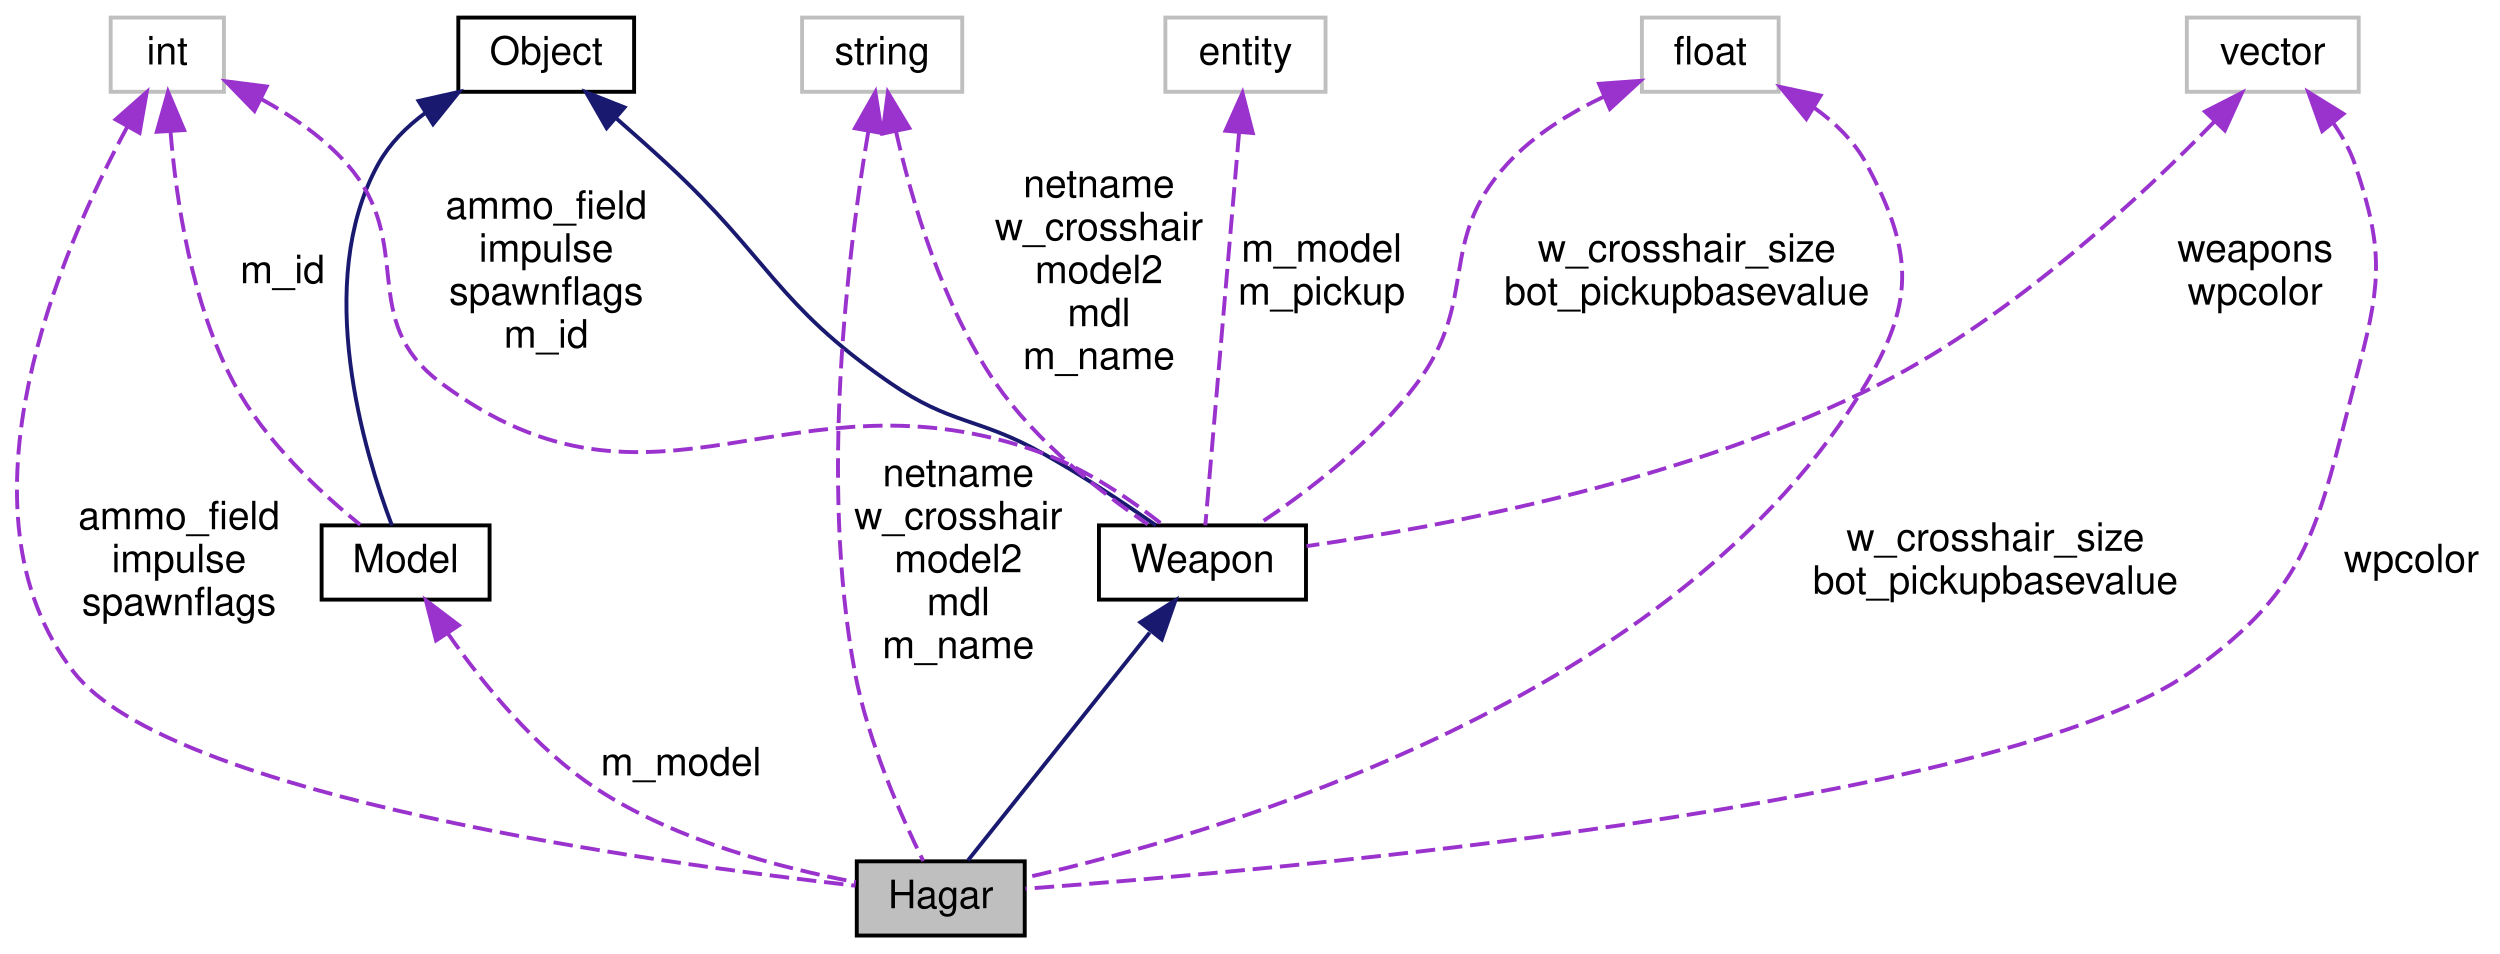
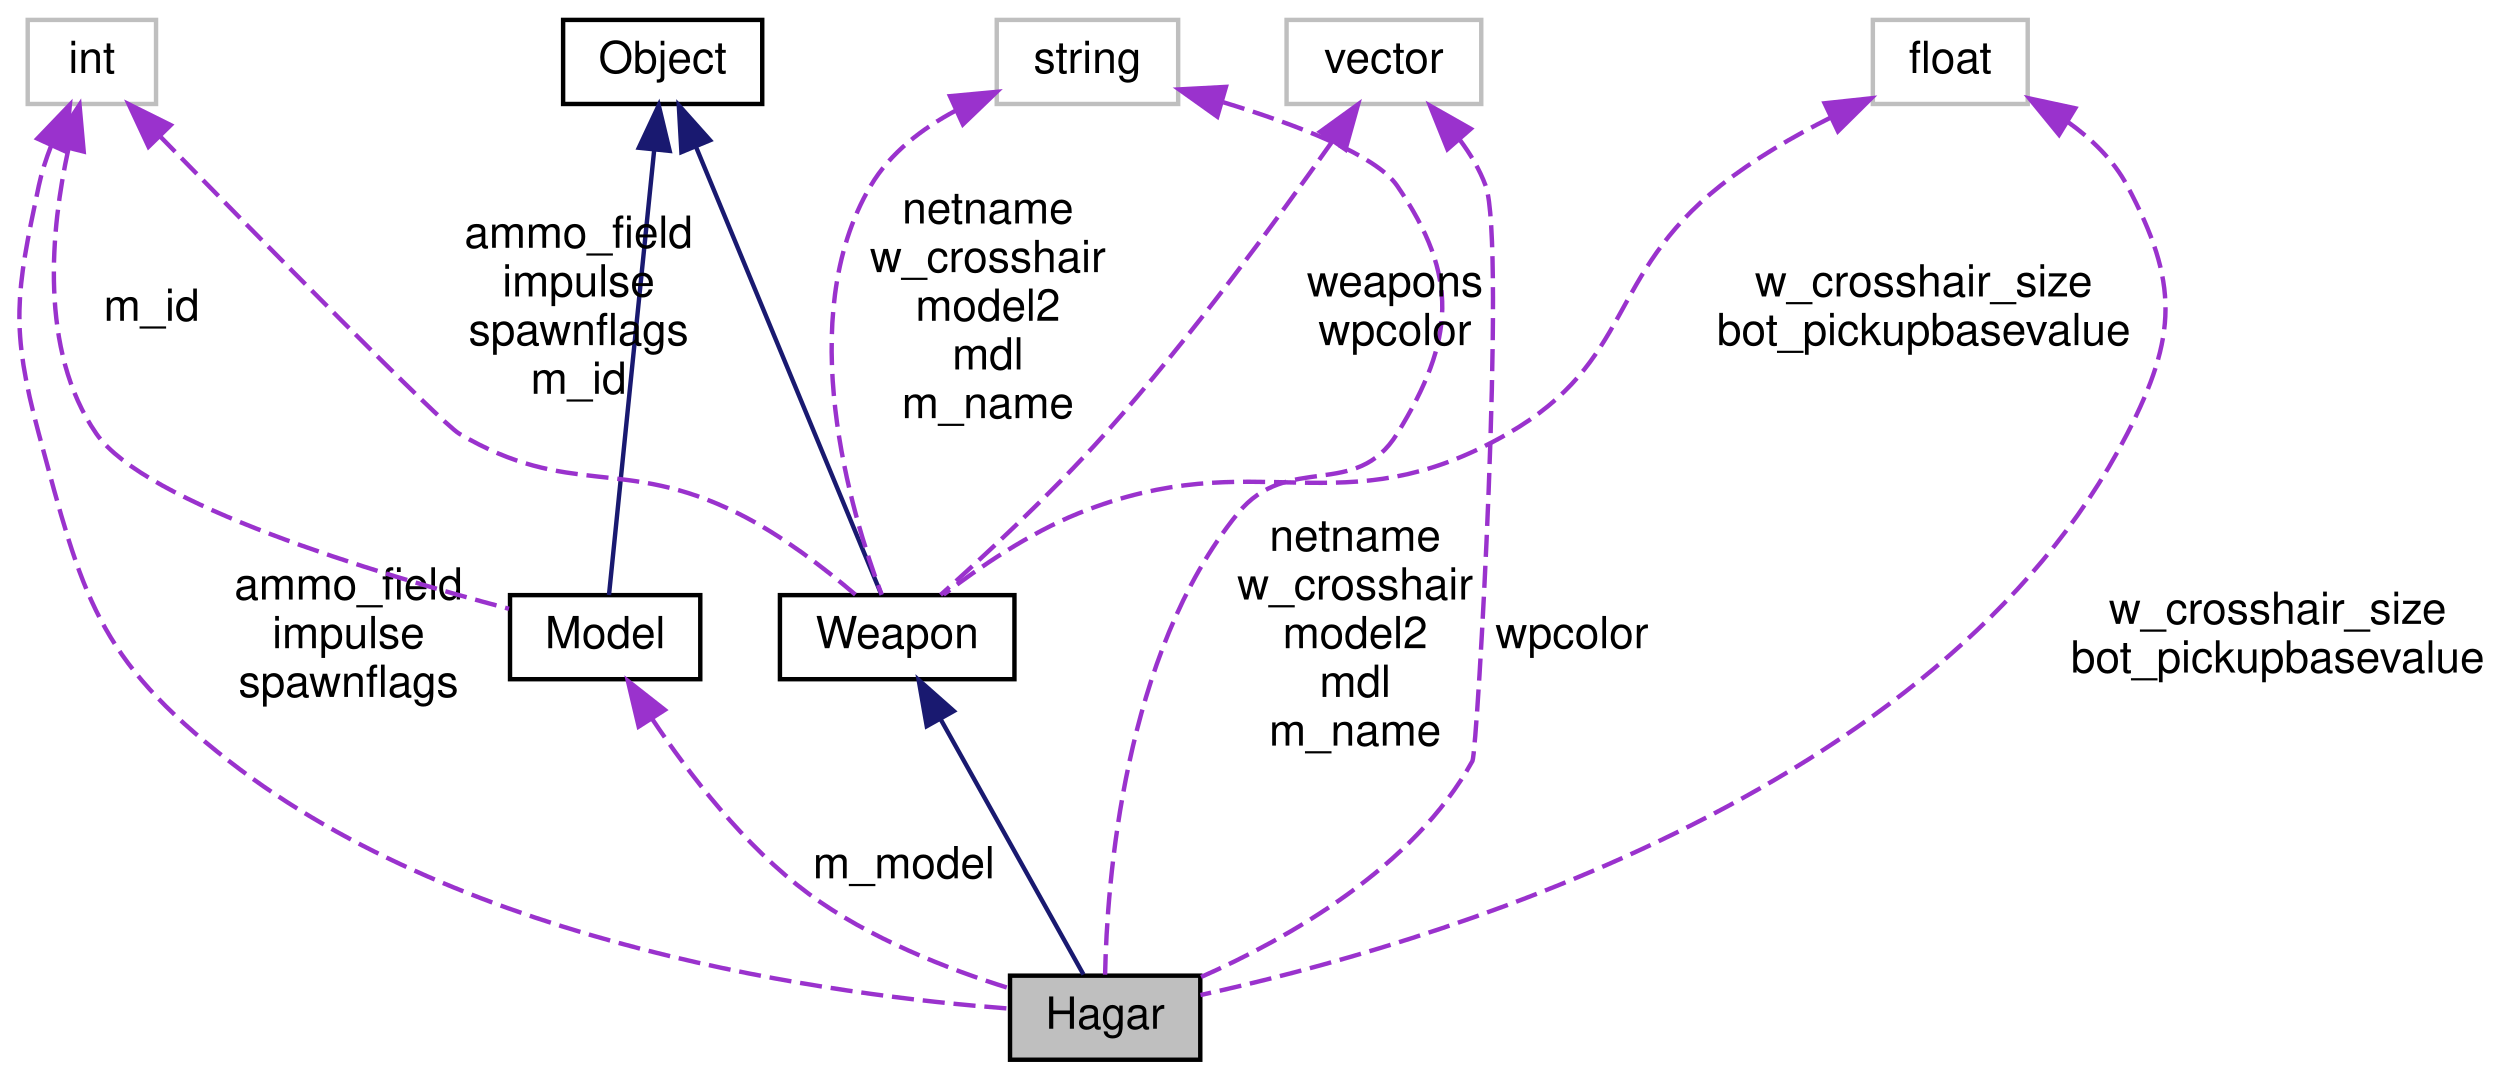
- <svg xmlns="http://www.w3.org/2000/svg" xmlns:xlink="http://www.w3.org/1999/xlink" width="640pt" height="244pt" viewBox="0.00 0.00 639.67 244.00">
+ <svg xmlns="http://www.w3.org/2000/svg" xmlns:xlink="http://www.w3.org/1999/xlink" width="565pt" height="244pt" viewBox="0.00 0.00 564.53 244.00">
  <g id="graph0" class="graph" transform="scale(1 1) rotate(0) translate(4 240)">
    <g id="node1" class="node">
-       <polygon fill="#bfbfbf" stroke="black" points="215.167,-0.5 215.167,-19.5 258.167,-19.5 258.167,-0.5 215.167,-0.5" />
-       <text text-anchor="middle" x="236.667" y="-7.5" font-family="Helvetica,sans-Serif" font-size="10.00">Hagar</text>
+       <polygon fill="#bfbfbf" stroke="black" points="224.029,-0.5 224.029,-19.5 267.029,-19.5 267.029,-0.5 224.029,-0.5" />
+       <text text-anchor="middle" x="245.529" y="-7.5" font-family="Helvetica,sans-Serif" font-size="10.00">Hagar</text>
    </g>
    <g id="node2" class="node">
      <g id="a_node2">
        <a xlink:href="../../dc/de5/classWeapon.html" target="_top" xlink:title="fields which are explicitly/manually set are marked with &quot;M&quot;, fields set automatically are marked wit...">
-           <polygon fill="none" stroke="black" points="277.167,-86.5 277.167,-105.5 330.167,-105.5 330.167,-86.5 277.167,-86.5" />
-           <text text-anchor="middle" x="303.667" y="-93.5" font-family="Helvetica,sans-Serif" font-size="10.00">Weapon</text>
+           <polygon fill="none" stroke="black" points="172.029,-86.5 172.029,-105.5 225.029,-105.5 225.029,-86.5 172.029,-86.5" />
+           <text text-anchor="middle" x="198.529" y="-93.5" font-family="Helvetica,sans-Serif" font-size="10.00">Weapon</text>
        </a>
      </g>
    </g>
    <g id="edge1" class="edge">
-       <path fill="none" stroke="midnightblue" d="M290.166,-78.073C276.102,-60.441 254.621,-33.509 243.647,-19.752" />
-       <polygon fill="midnightblue" stroke="midnightblue" points="287.777,-80.692 296.749,-86.327 293.25,-76.327 287.777,-80.692" />
+       <path fill="none" stroke="midnightblue" d="M208.273,-77.586C218.142,-59.948 233.005,-33.383 240.633,-19.752" />
+       <polygon fill="midnightblue" stroke="midnightblue" points="205.211,-75.891 203.382,-86.327 211.319,-79.309 205.211,-75.891" />
    </g>
    <g id="node3" class="node">
      <g id="a_node3">
        <a xlink:href="../../d8/d4b/classObject.html" target="_top" xlink:title="Object">
-           <polygon fill="none" stroke="black" points="113.167,-216.5 113.167,-235.5 158.167,-235.5 158.167,-216.5 113.167,-216.5" />
-           <text text-anchor="middle" x="135.667" y="-223.5" font-family="Helvetica,sans-Serif" font-size="10.00">Object</text>
+           <polygon fill="none" stroke="black" points="123.029,-216.5 123.029,-235.5 168.029,-235.5 168.029,-216.5 123.029,-216.5" />
+           <text text-anchor="middle" x="145.529" y="-223.5" font-family="Helvetica,sans-Serif" font-size="10.00">Object</text>
        </a>
      </g>
    </g>
    <g id="edge2" class="edge">
-       <path fill="none" stroke="midnightblue" d="M153.661,-209.649C157.967,-205.888 162.517,-201.84 166.667,-198 192.735,-173.882 194.446,-162.184 223.667,-142 239.374,-131.15 245.981,-133.276 262.667,-124 272.798,-118.368 283.736,-111.1 291.764,-105.524" />
-       <polygon fill="midnightblue" stroke="midnightblue" points="151.132,-207.209 145.854,-216.396 155.709,-212.506 151.132,-207.209" />
+       <path fill="none" stroke="midnightblue" d="M153.075,-206.776C164.689,-178.728 186.491,-126.073 195.001,-105.522" />
+       <polygon fill="midnightblue" stroke="midnightblue" points="149.764,-205.624 149.172,-216.202 156.232,-208.302 149.764,-205.624" />
    </g>
-     <g id="node9" class="node">
-       <g id="a_node9">
+     <g id="node8" class="node">
+       <g id="a_node8">
        <a xlink:href="../../d6/d18/classModel.html" target="_top" xlink:title="Model">
-           <polygon fill="none" stroke="black" points="78.167,-86.5 78.167,-105.5 121.167,-105.5 121.167,-86.5 78.167,-86.5" />
-           <text text-anchor="middle" x="99.667" y="-93.5" font-family="Helvetica,sans-Serif" font-size="10.00">Model</text>
+           <polygon fill="none" stroke="black" points="111.029,-86.5 111.029,-105.5 154.029,-105.5 154.029,-86.5 111.029,-86.5" />
+           <text text-anchor="middle" x="132.529" y="-93.5" font-family="Helvetica,sans-Serif" font-size="10.00">Model</text>
        </a>
      </g>
    </g>
-     <g id="edge11" class="edge">
-       <path fill="none" stroke="midnightblue" d="M104.829,-211.175C99.949,-207.598 95.563,-203.239 92.667,-198 75.828,-167.543 89.224,-123.78 96.159,-105.514" />
-       <polygon fill="midnightblue" stroke="midnightblue" points="102.997,-214.158 113.335,-216.476 106.699,-208.217 102.997,-214.158" />
+     <g id="edge10" class="edge">
+       <path fill="none" stroke="midnightblue" d="M143.603,-206.029C140.736,-177.803 135.464,-125.892 133.395,-105.522" />
+       <polygon fill="midnightblue" stroke="midnightblue" points="140.143,-206.607 144.636,-216.202 147.107,-205.9 140.143,-206.607" />
    </g>
    <g id="node4" class="node">
-       <polygon fill="none" stroke="#bfbfbf" points="201.167,-216.5 201.167,-235.5 242.167,-235.5 242.167,-216.5 201.167,-216.5" />
-       <text text-anchor="middle" x="221.667" y="-223.5" font-family="Helvetica,sans-Serif" font-size="10.00">string</text>
+       <polygon fill="none" stroke="#bfbfbf" points="221.029,-216.5 221.029,-235.5 262.029,-235.5 262.029,-216.5 221.029,-216.5" />
+       <text text-anchor="middle" x="241.529" y="-223.5" font-family="Helvetica,sans-Serif" font-size="10.00">string</text>
+     </g>
+     <g id="edge7" class="edge">
+       <path fill="none" stroke="#9a32cd" stroke-dasharray="5,2" d="M272.222,-216.892C288.759,-211.837 306.739,-204.982 311.529,-198 325.61,-177.477 324.614,-163.172 311.529,-142 302.125,-126.783 286.824,-137.872 275.529,-124 249.642,-92.204 245.93,-40.23 245.515,-19.718" />
+       <polygon fill="#9a32cd" stroke="#9a32cd" points="270.869,-213.64 262.243,-219.792 272.822,-220.362 270.869,-213.64" />
+       <text text-anchor="middle" x="302.029" y="-115.5" font-family="Helvetica,sans-Serif" font-size="10.00"> netname</text>
+       <text text-anchor="middle" x="302.029" y="-104.5" font-family="Helvetica,sans-Serif" font-size="10.00">w_crosshair</text>
+       <text text-anchor="middle" x="302.029" y="-93.5" font-family="Helvetica,sans-Serif" font-size="10.00">model2</text>
+       <text text-anchor="middle" x="302.029" y="-82.5" font-family="Helvetica,sans-Serif" font-size="10.00">mdl</text>
+       <text text-anchor="middle" x="302.029" y="-71.5" font-family="Helvetica,sans-Serif" font-size="10.00">m_name</text>
+     </g>
+     <g id="edge3" class="edge">
+       <path fill="none" stroke="#9a32cd" stroke-dasharray="5,2" d="M211.758,-215.005C204.166,-210.957 196.92,-205.432 192.529,-198 174.839,-168.055 188.103,-124.012 195.021,-105.593" />
+       <polygon fill="#9a32cd" stroke="#9a32cd" points="210.469,-218.264 221.019,-219.237 213.379,-211.897 210.469,-218.264" />
+       <text text-anchor="middle" x="219.029" y="-189.5" font-family="Helvetica,sans-Serif" font-size="10.00"> netname</text>
+       <text text-anchor="middle" x="219.029" y="-178.5" font-family="Helvetica,sans-Serif" font-size="10.00">w_crosshair</text>
+       <text text-anchor="middle" x="219.029" y="-167.5" font-family="Helvetica,sans-Serif" font-size="10.00">model2</text>
+       <text text-anchor="middle" x="219.029" y="-156.5" font-family="Helvetica,sans-Serif" font-size="10.00">mdl</text>
+       <text text-anchor="middle" x="219.029" y="-145.5" font-family="Helvetica,sans-Serif" font-size="10.00">m_name</text>
+     </g>
+     <g id="node5" class="node">
+       <polygon fill="none" stroke="#bfbfbf" points="286.529,-216.5 286.529,-235.5 330.529,-235.5 330.529,-216.5 286.529,-216.5" />
+       <text text-anchor="middle" x="308.529" y="-223.5" font-family="Helvetica,sans-Serif" font-size="10.00">vector</text>
    </g>
    <g id="edge8" class="edge">
-       <path fill="none" stroke="#9a32cd" stroke-dasharray="5,2" d="M218.105,-206.259C213.081,-176.625 205.492,-117.253 214.667,-68 218.008,-50.064 226.791,-30.499 232.195,-19.59" />
-       <polygon fill="#9a32cd" stroke="#9a32cd" points="214.712,-207.171 219.925,-216.395 221.602,-205.934 214.712,-207.171" />
-       <text text-anchor="middle" x="241.167" y="-115.5" font-family="Helvetica,sans-Serif" font-size="10.00"> netname</text>
-       <text text-anchor="middle" x="241.167" y="-104.5" font-family="Helvetica,sans-Serif" font-size="10.00">w_crosshair</text>
-       <text text-anchor="middle" x="241.167" y="-93.5" font-family="Helvetica,sans-Serif" font-size="10.00">model2</text>
-       <text text-anchor="middle" x="241.167" y="-82.5" font-family="Helvetica,sans-Serif" font-size="10.00">mdl</text>
-       <text text-anchor="middle" x="241.167" y="-71.5" font-family="Helvetica,sans-Serif" font-size="10.00">m_name</text>
-     </g>
-     <g id="edge3" class="edge">
-       <path fill="none" stroke="#9a32cd" stroke-dasharray="5,2" d="M225.207,-206.371C229.229,-188.644 237.069,-161.812 250.667,-142 261.049,-126.873 277.787,-113.845 289.673,-105.756" />
-       <polygon fill="#9a32cd" stroke="#9a32cd" points="221.748,-205.81 223.136,-216.314 228.601,-207.237 221.748,-205.81" />
-       <text text-anchor="middle" x="277.167" y="-189.5" font-family="Helvetica,sans-Serif" font-size="10.00"> netname</text>
-       <text text-anchor="middle" x="277.167" y="-178.5" font-family="Helvetica,sans-Serif" font-size="10.00">w_crosshair</text>
-       <text text-anchor="middle" x="277.167" y="-167.5" font-family="Helvetica,sans-Serif" font-size="10.00">model2</text>
-       <text text-anchor="middle" x="277.167" y="-156.5" font-family="Helvetica,sans-Serif" font-size="10.00">mdl</text>
-       <text text-anchor="middle" x="277.167" y="-145.5" font-family="Helvetica,sans-Serif" font-size="10.00">m_name</text>
-     </g>
-     <g id="node5" class="node">
-       <polygon fill="none" stroke="#bfbfbf" points="294.167,-216.5 294.167,-235.5 335.167,-235.5 335.167,-216.5 294.167,-216.5" />
-       <text text-anchor="middle" x="314.667" y="-223.5" font-family="Helvetica,sans-Serif" font-size="10.00">entity</text>
+       <path fill="none" stroke="#9a32cd" stroke-dasharray="5,2" d="M325.666,-208.422C328.066,-205.207 330.173,-201.684 331.529,-198 336.175,-185.382 329.665,-70.056 328.529,-68 315.257,-43.978 287.047,-27.982 267.212,-19.203" />
+       <polygon fill="#9a32cd" stroke="#9a32cd" points="322.893,-206.276 318.944,-216.107 328.162,-210.884 322.893,-206.276" />
+       <text text-anchor="middle" x="351.029" y="-93.5" font-family="Helvetica,sans-Serif" font-size="10.00"> wpcolor</text>
    </g>
    <g id="edge4" class="edge">
-       <path fill="none" stroke="#9a32cd" stroke-dasharray="5,2" d="M313.037,-206.029C310.611,-177.803 306.15,-125.892 304.399,-105.522" />
-       <polygon fill="#9a32cd" stroke="#9a32cd" points="309.567,-206.538 313.911,-216.202 316.542,-205.939 309.567,-206.538" />
-       <text text-anchor="middle" x="334.167" y="-173" font-family="Helvetica,sans-Serif" font-size="10.00"> m_model</text>
-       <text text-anchor="middle" x="334.167" y="-162" font-family="Helvetica,sans-Serif" font-size="10.00">m_pickup</text>
+       <path fill="none" stroke="#9a32cd" stroke-dasharray="5,2" d="M296.794,-207.953C284.664,-190.73 264.831,-163.646 245.529,-142 233.5,-128.509 218.148,-114.304 208.326,-105.547" />
+       <polygon fill="#9a32cd" stroke="#9a32cd" points="294.098,-210.207 302.688,-216.41 299.841,-206.205 294.098,-210.207" />
+       <text text-anchor="middle" x="311.029" y="-173" font-family="Helvetica,sans-Serif" font-size="10.00"> weapons</text>
+       <text text-anchor="middle" x="311.029" y="-162" font-family="Helvetica,sans-Serif" font-size="10.00">wpcolor</text>
    </g>
    <g id="node6" class="node">
-       <polygon fill="none" stroke="#bfbfbf" points="555.667,-216.5 555.667,-235.5 599.667,-235.5 599.667,-216.5 555.667,-216.5" />
-       <text text-anchor="middle" x="577.667" y="-223.5" font-family="Helvetica,sans-Serif" font-size="10.00">vector</text>
+       <polygon fill="none" stroke="#bfbfbf" points="419.029,-216.5 419.029,-235.5 454.029,-235.5 454.029,-216.5 419.029,-216.5" />
+       <text text-anchor="middle" x="436.529" y="-223.5" font-family="Helvetica,sans-Serif" font-size="10.00">float</text>
+     </g>
+     <g id="edge12" class="edge">
+       <path fill="none" stroke="#9a32cd" stroke-dasharray="5,2" d="M463.049,-212.472C468.456,-208.623 473.433,-203.826 476.529,-198 488.21,-176.022 487.888,-164.146 476.529,-142 434.239,-59.543 315.953,-25.812 267.079,-15.124" />
+       <polygon fill="#9a32cd" stroke="#9a32cd" points="461.115,-209.552 454.407,-217.753 464.765,-215.526 461.115,-209.552" />
+       <text text-anchor="middle" x="510.529" y="-99" font-family="Helvetica,sans-Serif" font-size="10.00"> w_crosshair_size</text>
+       <text text-anchor="middle" x="510.529" y="-88" font-family="Helvetica,sans-Serif" font-size="10.00">bot_pickupbasevalue</text>
+     </g>
+     <g id="edge5" class="edge">
+       <path fill="none" stroke="#9a32cd" stroke-dasharray="5,2" d="M409.535,-213.447C401.109,-209.211 392.057,-203.97 384.529,-198 358.846,-177.63 364.931,-158.368 336.529,-142 298.54,-120.106 280.201,-140.382 239.529,-124 228.303,-119.478 216.916,-111.665 209.001,-105.604" />
+       <polygon fill="#9a32cd" stroke="#9a32cd" points="408.134,-216.656 418.668,-217.788 411.139,-210.334 408.134,-216.656" />
+       <text text-anchor="middle" x="430.529" y="-173" font-family="Helvetica,sans-Serif" font-size="10.00"> w_crosshair_size</text>
+       <text text-anchor="middle" x="430.529" y="-162" font-family="Helvetica,sans-Serif" font-size="10.00">bot_pickupbasevalue</text>
+     </g>
+     <g id="node7" class="node">
+       <polygon fill="none" stroke="#bfbfbf" points="2.029,-216.5 2.029,-235.5 31.029,-235.5 31.029,-216.5 2.029,-216.5" />
+       <text text-anchor="middle" x="16.529" y="-223.5" font-family="Helvetica,sans-Serif" font-size="10.00">int</text>
+     </g>
+     <g id="edge13" class="edge">
+       <path fill="none" stroke="#9a32cd" stroke-dasharray="5,2" d="M7.321,-207.049C6.167,-204.093 5.168,-201.011 4.529,-198 -0.637,-173.653 -1.946,-166.032 4.529,-142 14.426,-105.272 17.534,-91.392 47.529,-68 101.264,-26.093 184.668,-14.992 223.83,-12.055" />
+       <polygon fill="#9a32cd" stroke="#9a32cd" points="4.215,-208.673 11.552,-216.317 10.584,-205.767 4.215,-208.673" />
+       <text text-anchor="middle" x="74.529" y="-104.5" font-family="Helvetica,sans-Serif" font-size="10.00"> ammo_field</text>
+       <text text-anchor="middle" x="74.529" y="-93.5" font-family="Helvetica,sans-Serif" font-size="10.00">impulse</text>
+       <text text-anchor="middle" x="74.529" y="-82.5" font-family="Helvetica,sans-Serif" font-size="10.00">spawnflags</text>
+     </g>
+     <g id="edge6" class="edge">
+       <path fill="none" stroke="#9a32cd" stroke-dasharray="5,2" d="M31.842,-209.286C54.7,-185.889 95.505,-144.368 99.529,-142 124.627,-127.232 136.448,-136.951 162.529,-124 172.326,-119.135 182.174,-111.517 189.087,-105.611" />
+       <polygon fill="#9a32cd" stroke="#9a32cd" points="29.337,-206.842 24.857,-216.444 34.346,-211.731 29.337,-206.842" />
+       <text text-anchor="middle" x="126.529" y="-184" font-family="Helvetica,sans-Serif" font-size="10.00"> ammo_field</text>
+       <text text-anchor="middle" x="126.529" y="-173" font-family="Helvetica,sans-Serif" font-size="10.00">impulse</text>
+       <text text-anchor="middle" x="126.529" y="-162" font-family="Helvetica,sans-Serif" font-size="10.00">spawnflags</text>
+       <text text-anchor="middle" x="126.529" y="-151" font-family="Helvetica,sans-Serif" font-size="10.00">m_id</text>
+     </g>
+     <g id="edge11" class="edge">
+       <path fill="none" stroke="#9a32cd" stroke-dasharray="5,2" d="M11.239,-206.399C7.269,-188.3 4.499,-160.847 17.529,-142 28.472,-126.173 80.608,-110.417 110.79,-102.414" />
+       <polygon fill="#9a32cd" stroke="#9a32cd" points="7.896,-207.458 13.735,-216.299 14.684,-205.746 7.896,-207.458" />
+       <text text-anchor="middle" x="30.029" y="-167.5" font-family="Helvetica,sans-Serif" font-size="10.00"> m_id</text>
    </g>
    <g id="edge9" class="edge">
-       <path fill="none" stroke="#9a32cd" stroke-dasharray="5,2" d="M593.11,-208.566C595.391,-205.284 597.397,-201.7 598.667,-198 606.744,-174.458 605.02,-166.064 598.667,-142 589.014,-105.436 587.546,-89.832 556.667,-68 508.056,-33.631 322.189,-17.195 258.348,-12.479" />
-       <polygon fill="#9a32cd" stroke="#9a32cd" points="590.322,-206.447 586.753,-216.423 595.764,-210.851 590.322,-206.447" />
-       <text text-anchor="middle" x="613.167" y="-93.5" font-family="Helvetica,sans-Serif" font-size="10.00"> wpcolor</text>
-     </g>
-     <g id="edge5" class="edge">
-       <path fill="none" stroke="#9a32cd" stroke-dasharray="5,2" d="M562.627,-208.773C544.316,-189.974 511.61,-159.367 477.667,-142 429.056,-117.129 365.595,-105.232 330.303,-100.195" />
-       <polygon fill="#9a32cd" stroke="#9a32cd" points="560.334,-211.439 569.768,-216.261 565.4,-206.609 560.334,-211.439" />
-       <text text-anchor="middle" x="573.167" y="-173" font-family="Helvetica,sans-Serif" font-size="10.00"> weapons</text>
-       <text text-anchor="middle" x="573.167" y="-162" font-family="Helvetica,sans-Serif" font-size="10.00">wpcolor</text>
-     </g>
-     <g id="node7" class="node">
-       <polygon fill="none" stroke="#bfbfbf" points="416.167,-216.5 416.167,-235.5 451.167,-235.5 451.167,-216.5 416.167,-216.5" />
-       <text text-anchor="middle" x="433.667" y="-223.5" font-family="Helvetica,sans-Serif" font-size="10.00">float</text>
-     </g>
-     <g id="edge13" class="edge">
-       <path fill="none" stroke="#9a32cd" stroke-dasharray="5,2" d="M460.187,-212.472C465.594,-208.623 470.57,-203.826 473.667,-198 485.348,-176.022 486.312,-163.437 473.667,-142 425.777,-60.81 307.525,-26.44 258.502,-15.354" />
-       <polygon fill="#9a32cd" stroke="#9a32cd" points="458.253,-209.552 451.544,-217.753 461.902,-215.526 458.253,-209.552" />
-       <text text-anchor="middle" x="506.667" y="-99" font-family="Helvetica,sans-Serif" font-size="10.00"> w_crosshair_size</text>
-       <text text-anchor="middle" x="506.667" y="-88" font-family="Helvetica,sans-Serif" font-size="10.00">bot_pickupbasevalue</text>
-     </g>
-     <g id="edge6" class="edge">
-       <path fill="none" stroke="#9a32cd" stroke-dasharray="5,2" d="M406.491,-215.3C397.668,-211.084 388.422,-205.387 381.667,-198 363.509,-178.145 374.679,-163.623 358.667,-142 347.507,-126.929 330.21,-113.891 317.998,-105.784" />
-       <polygon fill="#9a32cd" stroke="#9a32cd" points="405.193,-218.551 415.761,-219.302 407.968,-212.125 405.193,-218.551" />
-       <text text-anchor="middle" x="427.667" y="-173" font-family="Helvetica,sans-Serif" font-size="10.00"> w_crosshair_size</text>
-       <text text-anchor="middle" x="427.667" y="-162" font-family="Helvetica,sans-Serif" font-size="10.00">bot_pickupbasevalue</text>
-     </g>
-     <g id="node8" class="node">
-       <polygon fill="none" stroke="#bfbfbf" points="24.167,-216.5 24.167,-235.5 53.167,-235.5 53.167,-216.5 24.167,-216.5" />
-       <text text-anchor="middle" x="38.667" y="-223.5" font-family="Helvetica,sans-Serif" font-size="10.00">int</text>
-     </g>
-     <g id="edge14" class="edge">
-       <path fill="none" stroke="#9a32cd" stroke-dasharray="5,2" d="M28.414,-207.53C11.469,-176.117 -17.474,-109.51 14.667,-68 39.333,-36.144 163.883,-19.02 214.864,-13.254" />
-       <polygon fill="#9a32cd" stroke="#9a32cd" points="25.454,-209.409 33.401,-216.416 31.559,-205.983 25.454,-209.409" />
-       <text text-anchor="middle" x="41.667" y="-104.5" font-family="Helvetica,sans-Serif" font-size="10.00"> ammo_field</text>
-       <text text-anchor="middle" x="41.667" y="-93.5" font-family="Helvetica,sans-Serif" font-size="10.00">impulse</text>
-       <text text-anchor="middle" x="41.667" y="-82.5" font-family="Helvetica,sans-Serif" font-size="10.00">spawnflags</text>
-     </g>
-     <g id="edge7" class="edge">
-       <path fill="none" stroke="#9a32cd" stroke-dasharray="5,2" d="M62.721,-214.635C70.501,-210.373 78.66,-204.815 84.667,-198 102.572,-177.686 86.966,-158.196 108.667,-142 163.893,-100.785 197.919,-147.587 262.667,-124 274.198,-119.799 285.73,-111.781 293.612,-105.57" />
-       <polygon fill="#9a32cd" stroke="#9a32cd" points="60.977,-211.593 53.591,-219.189 64.102,-217.857 60.977,-211.593" />
-       <text text-anchor="middle" x="135.667" y="-184" font-family="Helvetica,sans-Serif" font-size="10.00"> ammo_field</text>
-       <text text-anchor="middle" x="135.667" y="-173" font-family="Helvetica,sans-Serif" font-size="10.00">impulse</text>
-       <text text-anchor="middle" x="135.667" y="-162" font-family="Helvetica,sans-Serif" font-size="10.00">spawnflags</text>
-       <text text-anchor="middle" x="135.667" y="-151" font-family="Helvetica,sans-Serif" font-size="10.00">m_id</text>
-     </g>
-     <g id="edge12" class="edge">
-       <path fill="none" stroke="#9a32cd" stroke-dasharray="5,2" d="M39.478,-206.406C40.913,-188.884 44.86,-162.355 55.667,-142 63.558,-127.138 77.877,-113.872 88.036,-105.661" />
-       <polygon fill="#9a32cd" stroke="#9a32cd" points="35.98,-206.265 38.85,-216.464 42.966,-206.701 35.98,-206.265" />
-       <text text-anchor="middle" x="68.167" y="-167.5" font-family="Helvetica,sans-Serif" font-size="10.00"> m_id</text>
-     </g>
-     <g id="edge10" class="edge">
-       <path fill="none" stroke="#9a32cd" stroke-dasharray="5,2" d="M110.412,-77.945C119.244,-65.232 132.848,-48.346 148.667,-38 168.996,-24.704 196.207,-17.678 214.962,-14.165" />
-       <polygon fill="#9a32cd" stroke="#9a32cd" points="107.473,-76.043 104.861,-86.311 113.306,-79.914 107.473,-76.043" />
-       <text text-anchor="middle" x="170.167" y="-41.5" font-family="Helvetica,sans-Serif" font-size="10.00"> m_model</text>
+       <path fill="none" stroke="#9a32cd" stroke-dasharray="5,2" d="M143.166,-77.509C151.48,-65.073 164.034,-48.735 178.529,-38 192.135,-27.924 210.023,-20.967 223.893,-16.641" />
+       <polygon fill="#9a32cd" stroke="#9a32cd" points="140.11,-75.791 137.672,-86.102 146.008,-79.562 140.11,-75.791" />
+       <text text-anchor="middle" x="200.029" y="-41.5" font-family="Helvetica,sans-Serif" font-size="10.00"> m_model</text>
    </g>
  </g>
</svg>
